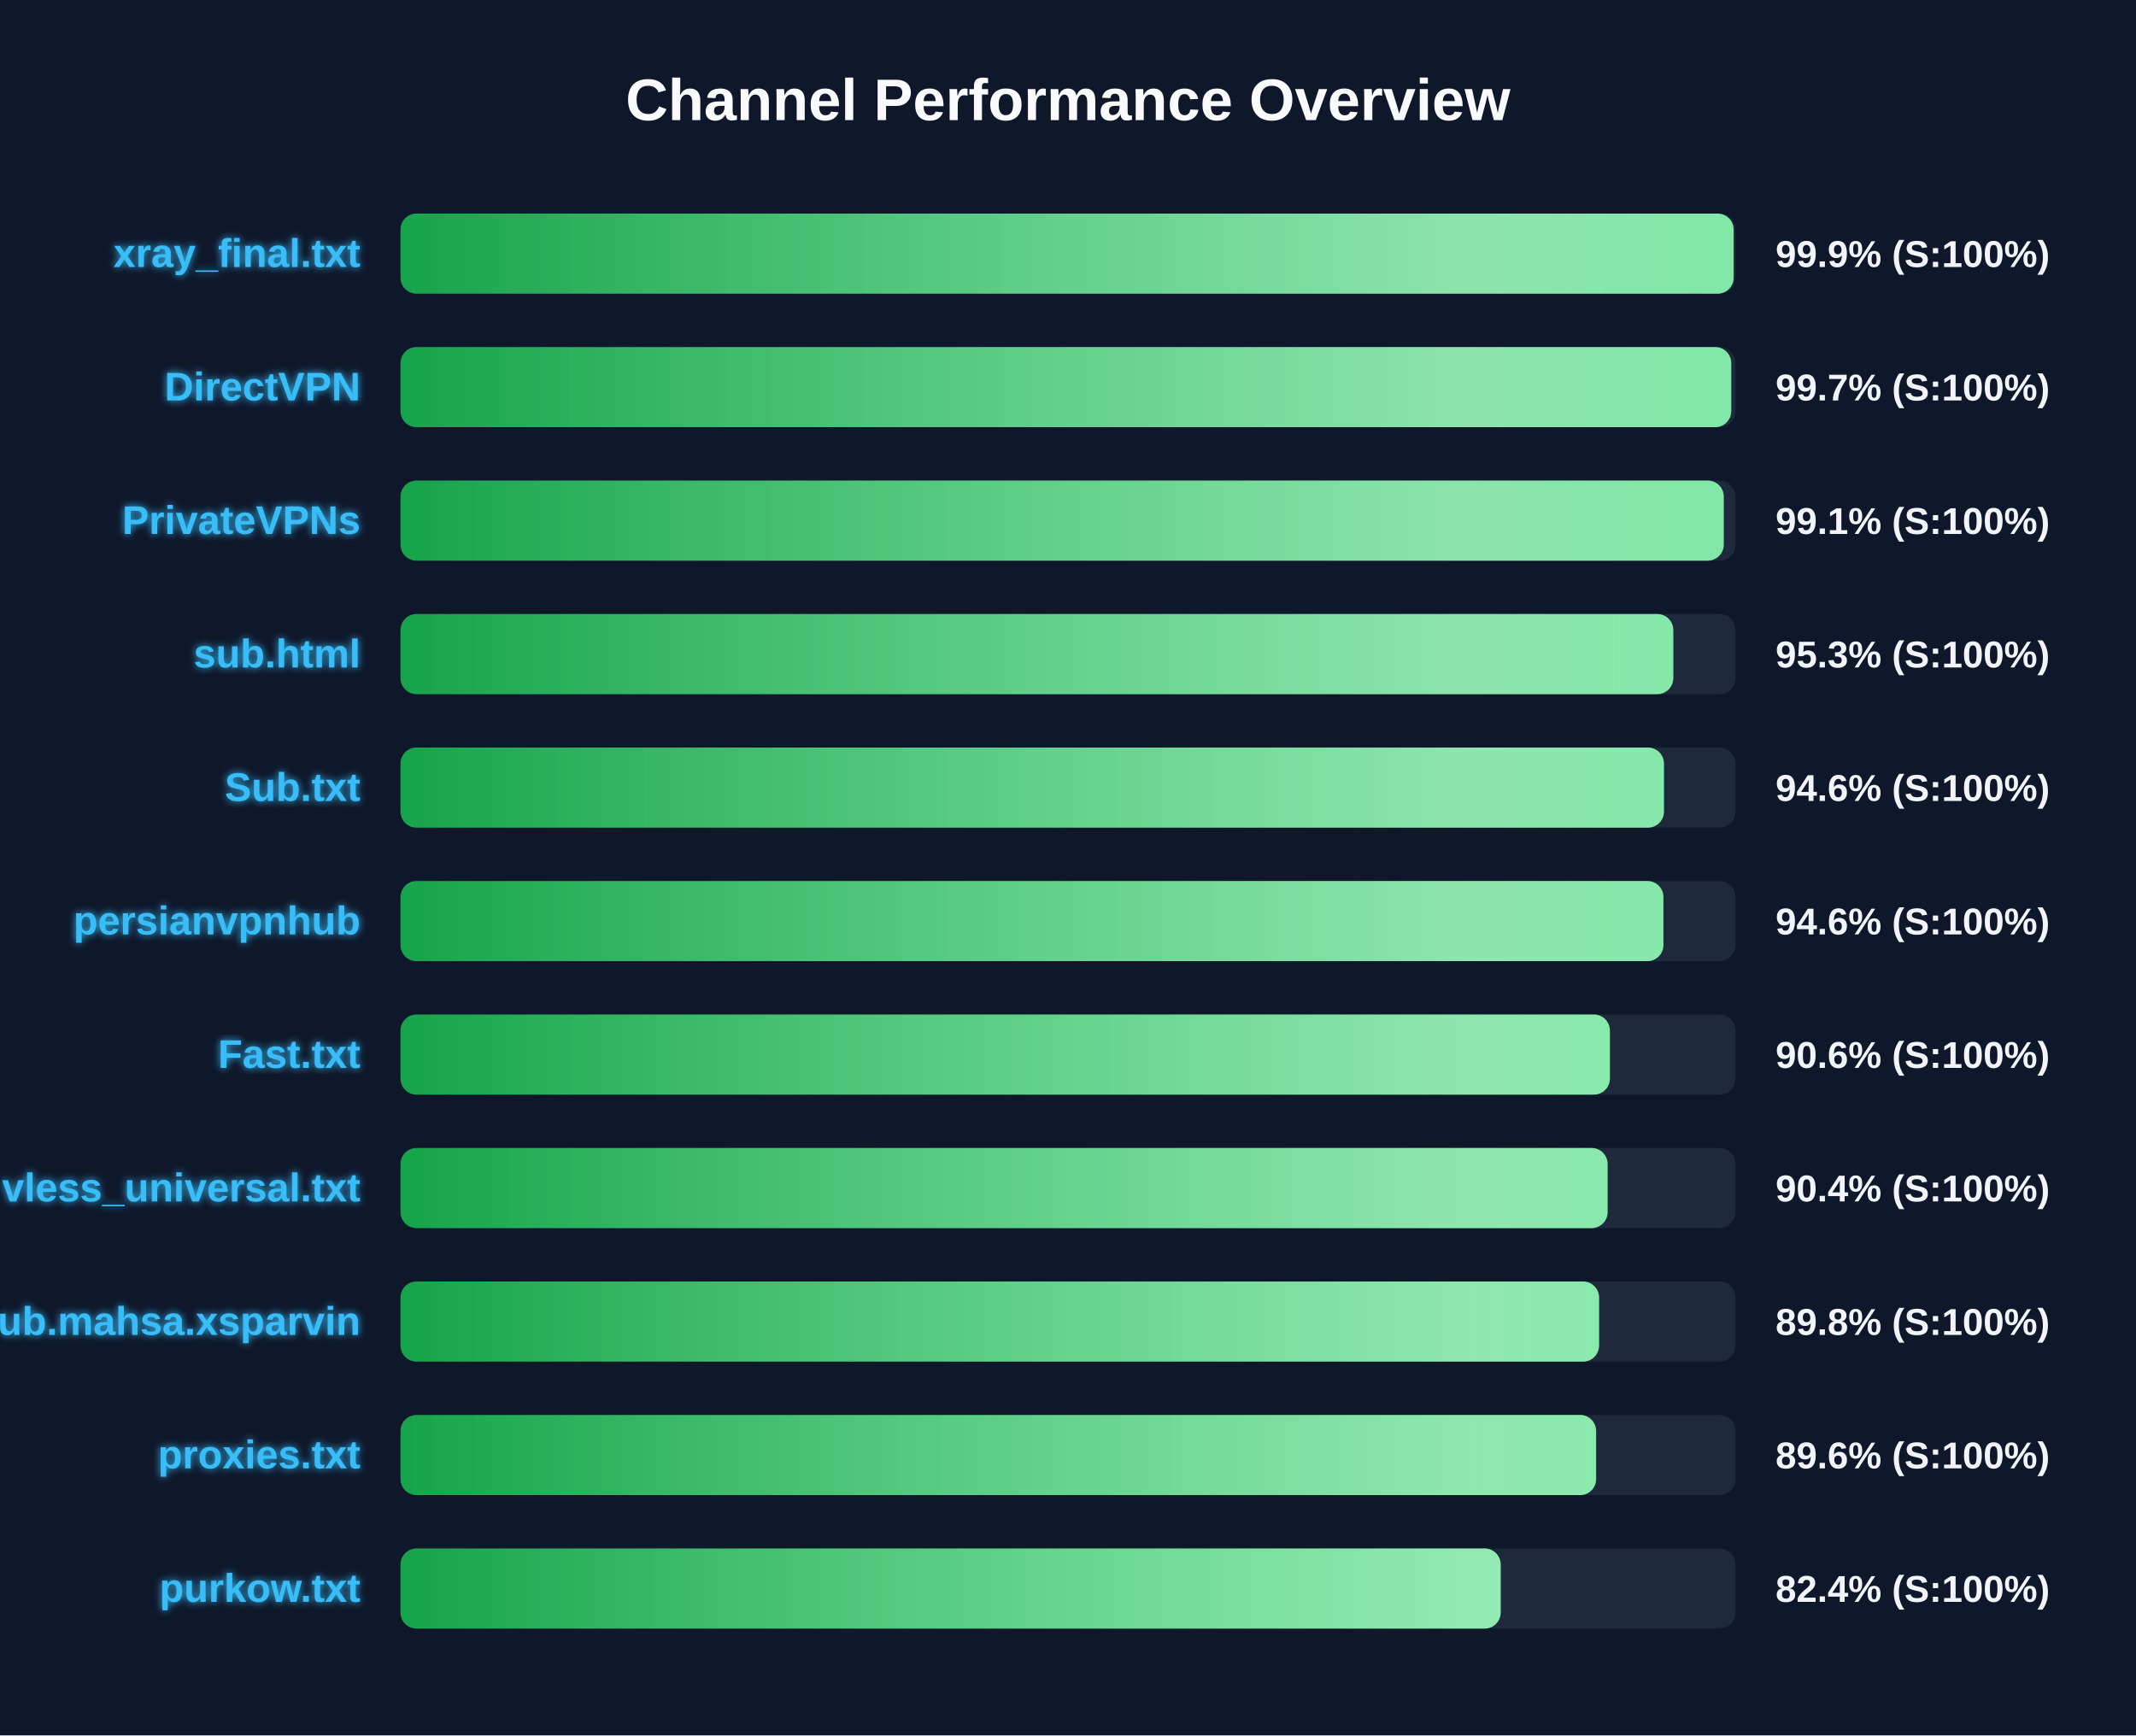
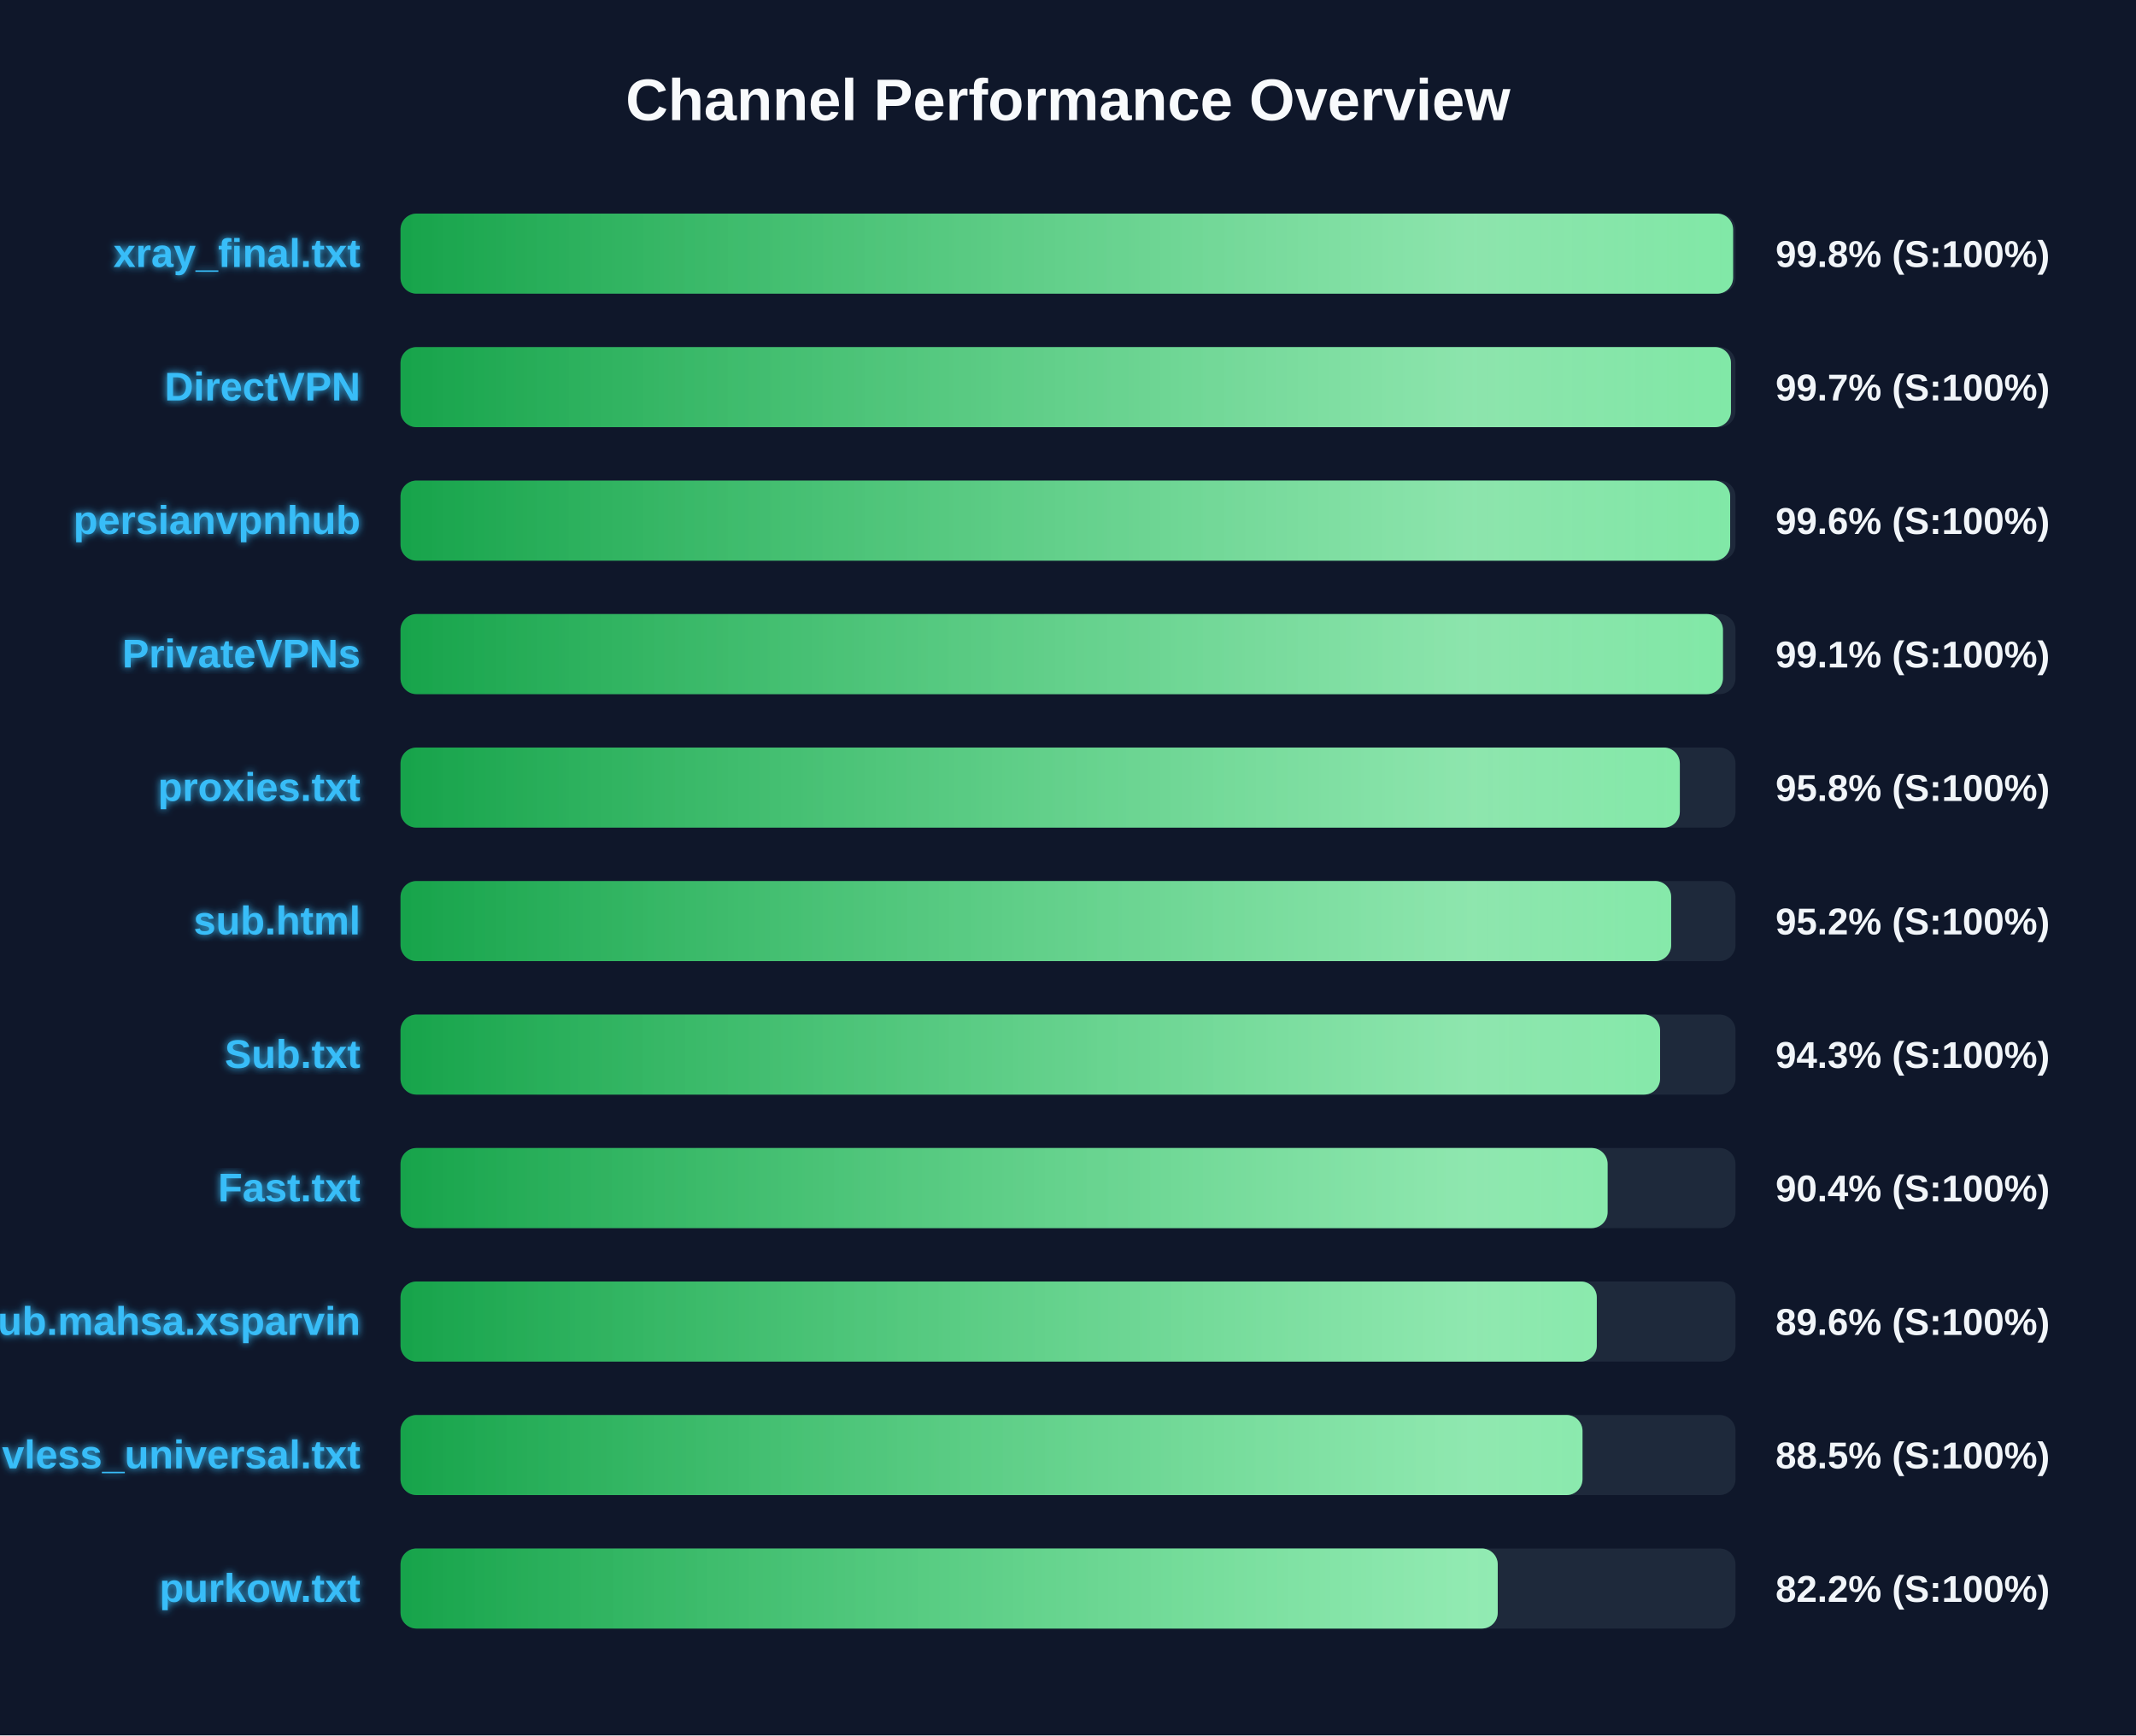
<svg xmlns="http://www.w3.org/2000/svg" width="800" height="650" version="1.1">
  <defs>
    <linearGradient id="grad-green" x1="0%" y1="0%" x2="100%" y2="0%">
      <stop offset="0%" stop-color="#16a34a" />
      <stop offset="100%" stop-color="#4ade80" />
    </linearGradient>
    <linearGradient id="grad-yellow" x1="0%" y1="0%" x2="100%" y2="0%">
      <stop offset="0%" stop-color="#ca8a04" />
      <stop offset="100%" stop-color="#fde047" />
    </linearGradient>
    <linearGradient id="grad-red" x1="0%" y1="0%" x2="100%" y2="0%">
      <stop offset="0%" stop-color="#dc2626" />
      <stop offset="100%" stop-color="#f87171" />
    </linearGradient>
    <linearGradient id="shimmer" x1="0%" y1="0%" x2="100%" y2="0%">
      <stop offset="0%" stop-color="rgba(255,255,255,0)" />
      <stop offset="50%" stop-color="rgba(255,255,255,0.4)" />
      <stop offset="100%" stop-color="rgba(255,255,255,0)" />
    </linearGradient>
    <filter id="glow" x="-20%" y="-20%" width="140%" height="140%">
      <feGaussianBlur stdDeviation="1.5" result="blur" />
      <feComposite in="SourceGraphic" in2="blur" operator="over" />
    </filter>
  </defs>
  <style>
        .bg-rect { fill: #0f172a; }
        .title { font: bold 22px 'Segoe UI', Arial, sans-serif; fill: #f8fafc; }
        .row { font: bold 15px 'Segoe UI', Arial, sans-serif; fill: #38bdf8; filter: url(#glow); }
        .score { font: bold 14px 'Segoe UI', Arial, sans-serif; fill: #f1f5f9; }
        @keyframes shimmer-anim {
            0% { transform: translateX(-100%); }
            100% { transform: translateX(200%); }
        }
        .shimmer-rect {
            animation: shimmer-anim 2.5s infinite linear;
        }
    </style>
  <rect width="100%" height="100%" class="bg-rect" />
  <text x="400" y="45" text-anchor="middle" class="title">Channel Performance Overview</text>
  <rect x="150" y="80" width="500" height="30" fill="#1e293b" rx="6" />
  <clipPath id="clip-0">
-     <rect x="150" y="80" width="499.3" height="30" rx="6" />
+     <rect x="150" y="80" width="499.1" height="30" rx="6" />
  </clipPath>
-   <rect x="150" y="80" width="499.3" height="30" fill="url(#grad-green)" rx="6" />
+   <rect x="150" y="80" width="499.1" height="30" fill="url(#grad-green)" rx="6" />
  <g clip-path="url(#clip-0)">
    <rect x="150" y="80" width="100%" height="30" fill="url(#shimmer)" class="shimmer-rect" />
  </g>
  <text x="135" y="100" text-anchor="end" class="row">xray_final.txt</text>
-   <text x="665" y="100" text-anchor="start" class="score">99.9% (S:100%)</text>
+   <text x="665" y="100" text-anchor="start" class="score">99.8% (S:100%)</text>
  <rect x="150" y="130" width="500" height="30" fill="#1e293b" rx="6" />
  <clipPath id="clip-1">
-     <rect x="150" y="130" width="498.4" height="30" rx="6" />
+     <rect x="150" y="130" width="498.3" height="30" rx="6" />
  </clipPath>
-   <rect x="150" y="130" width="498.4" height="30" fill="url(#grad-green)" rx="6" />
+   <rect x="150" y="130" width="498.3" height="30" fill="url(#grad-green)" rx="6" />
  <g clip-path="url(#clip-1)">
    <rect x="150" y="130" width="100%" height="30" fill="url(#shimmer)" class="shimmer-rect" />
  </g>
  <text x="135" y="150" text-anchor="end" class="row">DirectVPN</text>
  <text x="665" y="150" text-anchor="start" class="score">99.7% (S:100%)</text>
  <rect x="150" y="180" width="500" height="30" fill="#1e293b" rx="6" />
  <clipPath id="clip-2">
-     <rect x="150" y="180" width="495.6" height="30" rx="6" />
+     <rect x="150" y="180" width="498.0" height="30" rx="6" />
  </clipPath>
-   <rect x="150" y="180" width="495.6" height="30" fill="url(#grad-green)" rx="6" />
+   <rect x="150" y="180" width="498.0" height="30" fill="url(#grad-green)" rx="6" />
  <g clip-path="url(#clip-2)">
    <rect x="150" y="180" width="100%" height="30" fill="url(#shimmer)" class="shimmer-rect" />
  </g>
-   <text x="135" y="200" text-anchor="end" class="row">PrivateVPNs</text>
-   <text x="665" y="200" text-anchor="start" class="score">99.1% (S:100%)</text>
+   <text x="135" y="200" text-anchor="end" class="row">persianvpnhub</text>
+   <text x="665" y="200" text-anchor="start" class="score">99.6% (S:100%)</text>
  <rect x="150" y="230" width="500" height="30" fill="#1e293b" rx="6" />
  <clipPath id="clip-3">
-     <rect x="150" y="230" width="476.7" height="30" rx="6" />
+     <rect x="150" y="230" width="495.3" height="30" rx="6" />
  </clipPath>
-   <rect x="150" y="230" width="476.7" height="30" fill="url(#grad-green)" rx="6" />
+   <rect x="150" y="230" width="495.3" height="30" fill="url(#grad-green)" rx="6" />
  <g clip-path="url(#clip-3)">
    <rect x="150" y="230" width="100%" height="30" fill="url(#shimmer)" class="shimmer-rect" />
  </g>
-   <text x="135" y="250" text-anchor="end" class="row">sub.html</text>
-   <text x="665" y="250" text-anchor="start" class="score">95.3% (S:100%)</text>
+   <text x="135" y="250" text-anchor="end" class="row">PrivateVPNs</text>
+   <text x="665" y="250" text-anchor="start" class="score">99.1% (S:100%)</text>
  <rect x="150" y="280" width="500" height="30" fill="#1e293b" rx="6" />
  <clipPath id="clip-4">
-     <rect x="150" y="280" width="473.2" height="30" rx="6" />
+     <rect x="150" y="280" width="479.15" height="30" rx="6" />
  </clipPath>
-   <rect x="150" y="280" width="473.2" height="30" fill="url(#grad-green)" rx="6" />
+   <rect x="150" y="280" width="479.15" height="30" fill="url(#grad-green)" rx="6" />
  <g clip-path="url(#clip-4)">
    <rect x="150" y="280" width="100%" height="30" fill="url(#shimmer)" class="shimmer-rect" />
  </g>
-   <text x="135" y="300" text-anchor="end" class="row">Sub.txt</text>
-   <text x="665" y="300" text-anchor="start" class="score">94.6% (S:100%)</text>
+   <text x="135" y="300" text-anchor="end" class="row">proxies.txt</text>
+   <text x="665" y="300" text-anchor="start" class="score">95.8% (S:100%)</text>
  <rect x="150" y="330" width="500" height="30" fill="#1e293b" rx="6" />
  <clipPath id="clip-5">
-     <rect x="150" y="330" width="473.0" height="30" rx="6" />
+     <rect x="150" y="330" width="475.9" height="30" rx="6" />
  </clipPath>
-   <rect x="150" y="330" width="473.0" height="30" fill="url(#grad-green)" rx="6" />
+   <rect x="150" y="330" width="475.9" height="30" fill="url(#grad-green)" rx="6" />
  <g clip-path="url(#clip-5)">
    <rect x="150" y="330" width="100%" height="30" fill="url(#shimmer)" class="shimmer-rect" />
  </g>
-   <text x="135" y="350" text-anchor="end" class="row">persianvpnhub</text>
-   <text x="665" y="350" text-anchor="start" class="score">94.6% (S:100%)</text>
+   <text x="135" y="350" text-anchor="end" class="row">sub.html</text>
+   <text x="665" y="350" text-anchor="start" class="score">95.2% (S:100%)</text>
  <rect x="150" y="380" width="500" height="30" fill="#1e293b" rx="6" />
  <clipPath id="clip-6">
-     <rect x="150" y="380" width="452.95" height="30" rx="6" />
+     <rect x="150" y="380" width="471.75" height="30" rx="6" />
  </clipPath>
-   <rect x="150" y="380" width="452.95" height="30" fill="url(#grad-green)" rx="6" />
+   <rect x="150" y="380" width="471.75" height="30" fill="url(#grad-green)" rx="6" />
  <g clip-path="url(#clip-6)">
    <rect x="150" y="380" width="100%" height="30" fill="url(#shimmer)" class="shimmer-rect" />
  </g>
-   <text x="135" y="400" text-anchor="end" class="row">Fast.txt</text>
-   <text x="665" y="400" text-anchor="start" class="score">90.6% (S:100%)</text>
+   <text x="135" y="400" text-anchor="end" class="row">Sub.txt</text>
+   <text x="665" y="400" text-anchor="start" class="score">94.3% (S:100%)</text>
  <rect x="150" y="430" width="500" height="30" fill="#1e293b" rx="6" />
  <clipPath id="clip-7">
    <rect x="150" y="430" width="452.1" height="30" rx="6" />
  </clipPath>
  <rect x="150" y="430" width="452.1" height="30" fill="url(#grad-green)" rx="6" />
  <g clip-path="url(#clip-7)">
    <rect x="150" y="430" width="100%" height="30" fill="url(#shimmer)" class="shimmer-rect" />
  </g>
-   <text x="135" y="450" text-anchor="end" class="row">vless_universal.txt</text>
+   <text x="135" y="450" text-anchor="end" class="row">Fast.txt</text>
  <text x="665" y="450" text-anchor="start" class="score">90.4% (S:100%)</text>
  <rect x="150" y="480" width="500" height="30" fill="#1e293b" rx="6" />
  <clipPath id="clip-8">
-     <rect x="150" y="480" width="448.9" height="30" rx="6" />
+     <rect x="150" y="480" width="448.05" height="30" rx="6" />
  </clipPath>
-   <rect x="150" y="480" width="448.9" height="30" fill="url(#grad-green)" rx="6" />
+   <rect x="150" y="480" width="448.05" height="30" fill="url(#grad-green)" rx="6" />
  <g clip-path="url(#clip-8)">
    <rect x="150" y="480" width="100%" height="30" fill="url(#shimmer)" class="shimmer-rect" />
  </g>
  <text x="135" y="500" text-anchor="end" class="row">Sub.mahsa.xsparvin</text>
-   <text x="665" y="500" text-anchor="start" class="score">89.8% (S:100%)</text>
+   <text x="665" y="500" text-anchor="start" class="score">89.6% (S:100%)</text>
  <rect x="150" y="530" width="500" height="30" fill="#1e293b" rx="6" />
  <clipPath id="clip-9">
-     <rect x="150" y="530" width="447.8" height="30" rx="6" />
+     <rect x="150" y="530" width="442.7" height="30" rx="6" />
  </clipPath>
-   <rect x="150" y="530" width="447.8" height="30" fill="url(#grad-green)" rx="6" />
+   <rect x="150" y="530" width="442.7" height="30" fill="url(#grad-green)" rx="6" />
  <g clip-path="url(#clip-9)">
    <rect x="150" y="530" width="100%" height="30" fill="url(#shimmer)" class="shimmer-rect" />
  </g>
-   <text x="135" y="550" text-anchor="end" class="row">proxies.txt</text>
-   <text x="665" y="550" text-anchor="start" class="score">89.6% (S:100%)</text>
+   <text x="135" y="550" text-anchor="end" class="row">vless_universal.txt</text>
+   <text x="665" y="550" text-anchor="start" class="score">88.5% (S:100%)</text>
  <rect x="150" y="580" width="500" height="30" fill="#1e293b" rx="6" />
  <clipPath id="clip-10">
-     <rect x="150" y="580" width="412.05" height="30" rx="6" />
+     <rect x="150" y="580" width="410.95" height="30" rx="6" />
  </clipPath>
-   <rect x="150" y="580" width="412.05" height="30" fill="url(#grad-green)" rx="6" />
+   <rect x="150" y="580" width="410.95" height="30" fill="url(#grad-green)" rx="6" />
  <g clip-path="url(#clip-10)">
    <rect x="150" y="580" width="100%" height="30" fill="url(#shimmer)" class="shimmer-rect" />
  </g>
  <text x="135" y="600" text-anchor="end" class="row">purkow.txt</text>
-   <text x="665" y="600" text-anchor="start" class="score">82.4% (S:100%)</text>
+   <text x="665" y="600" text-anchor="start" class="score">82.2% (S:100%)</text>
</svg>
